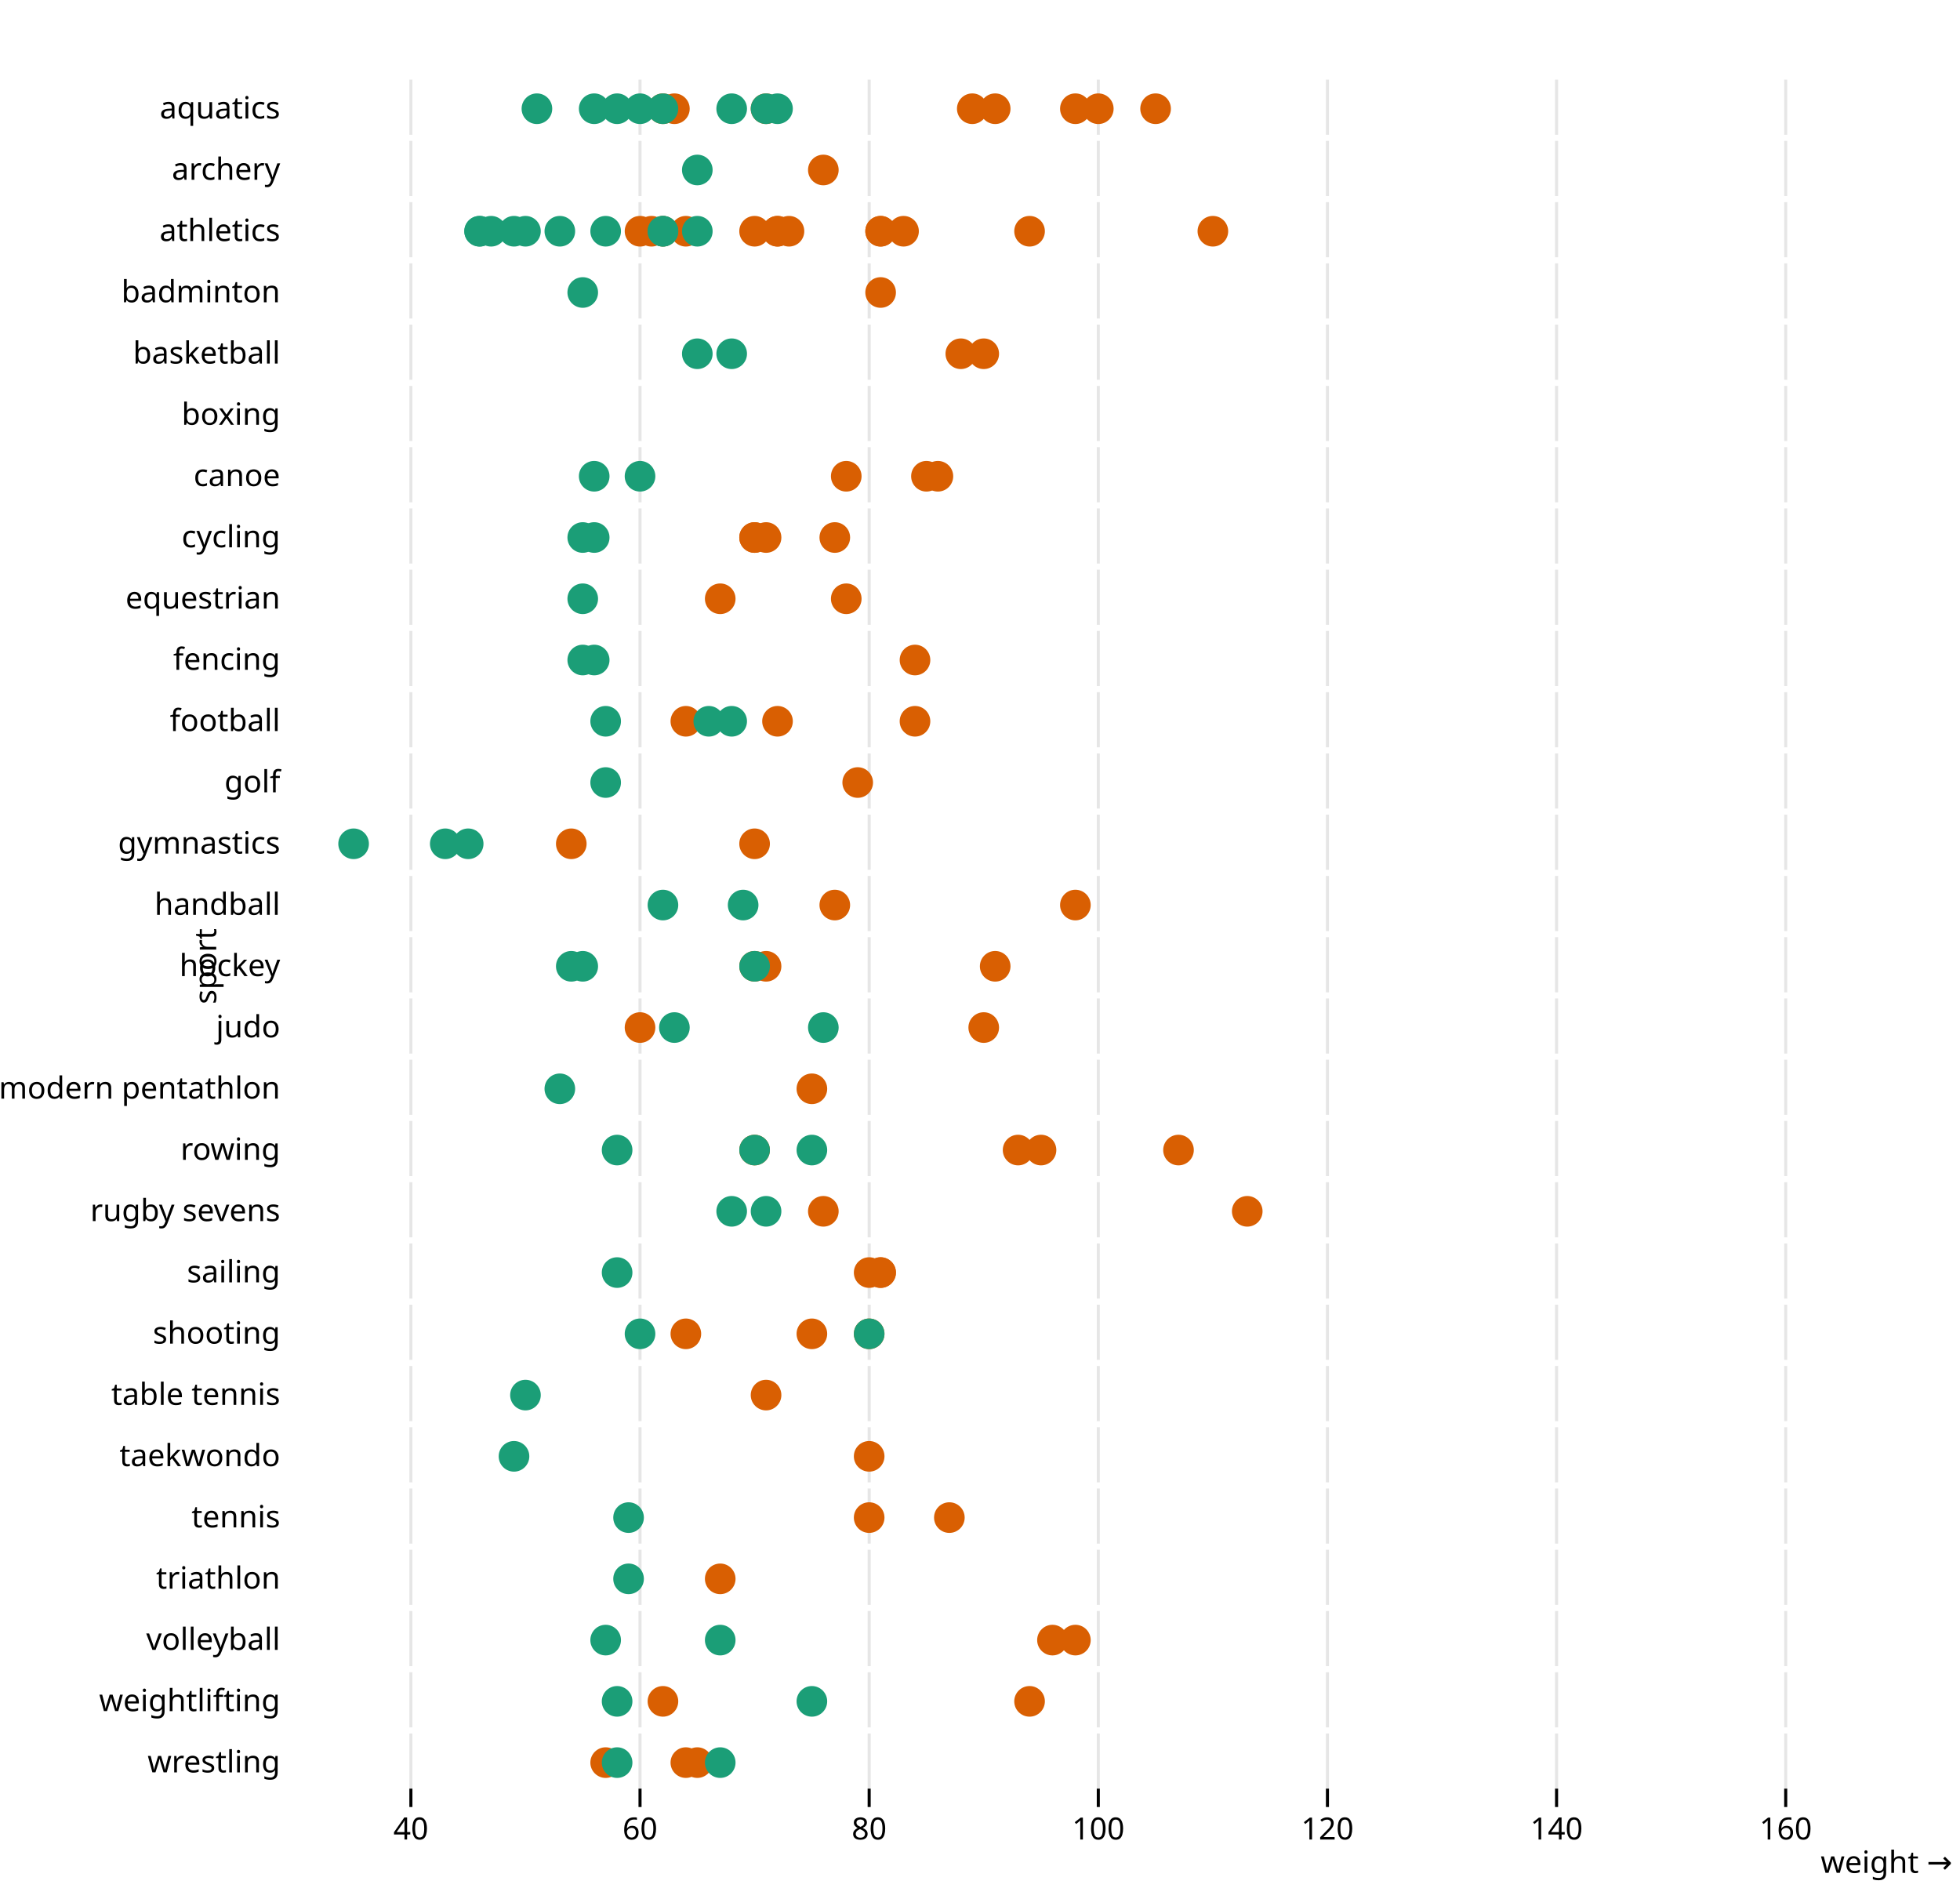
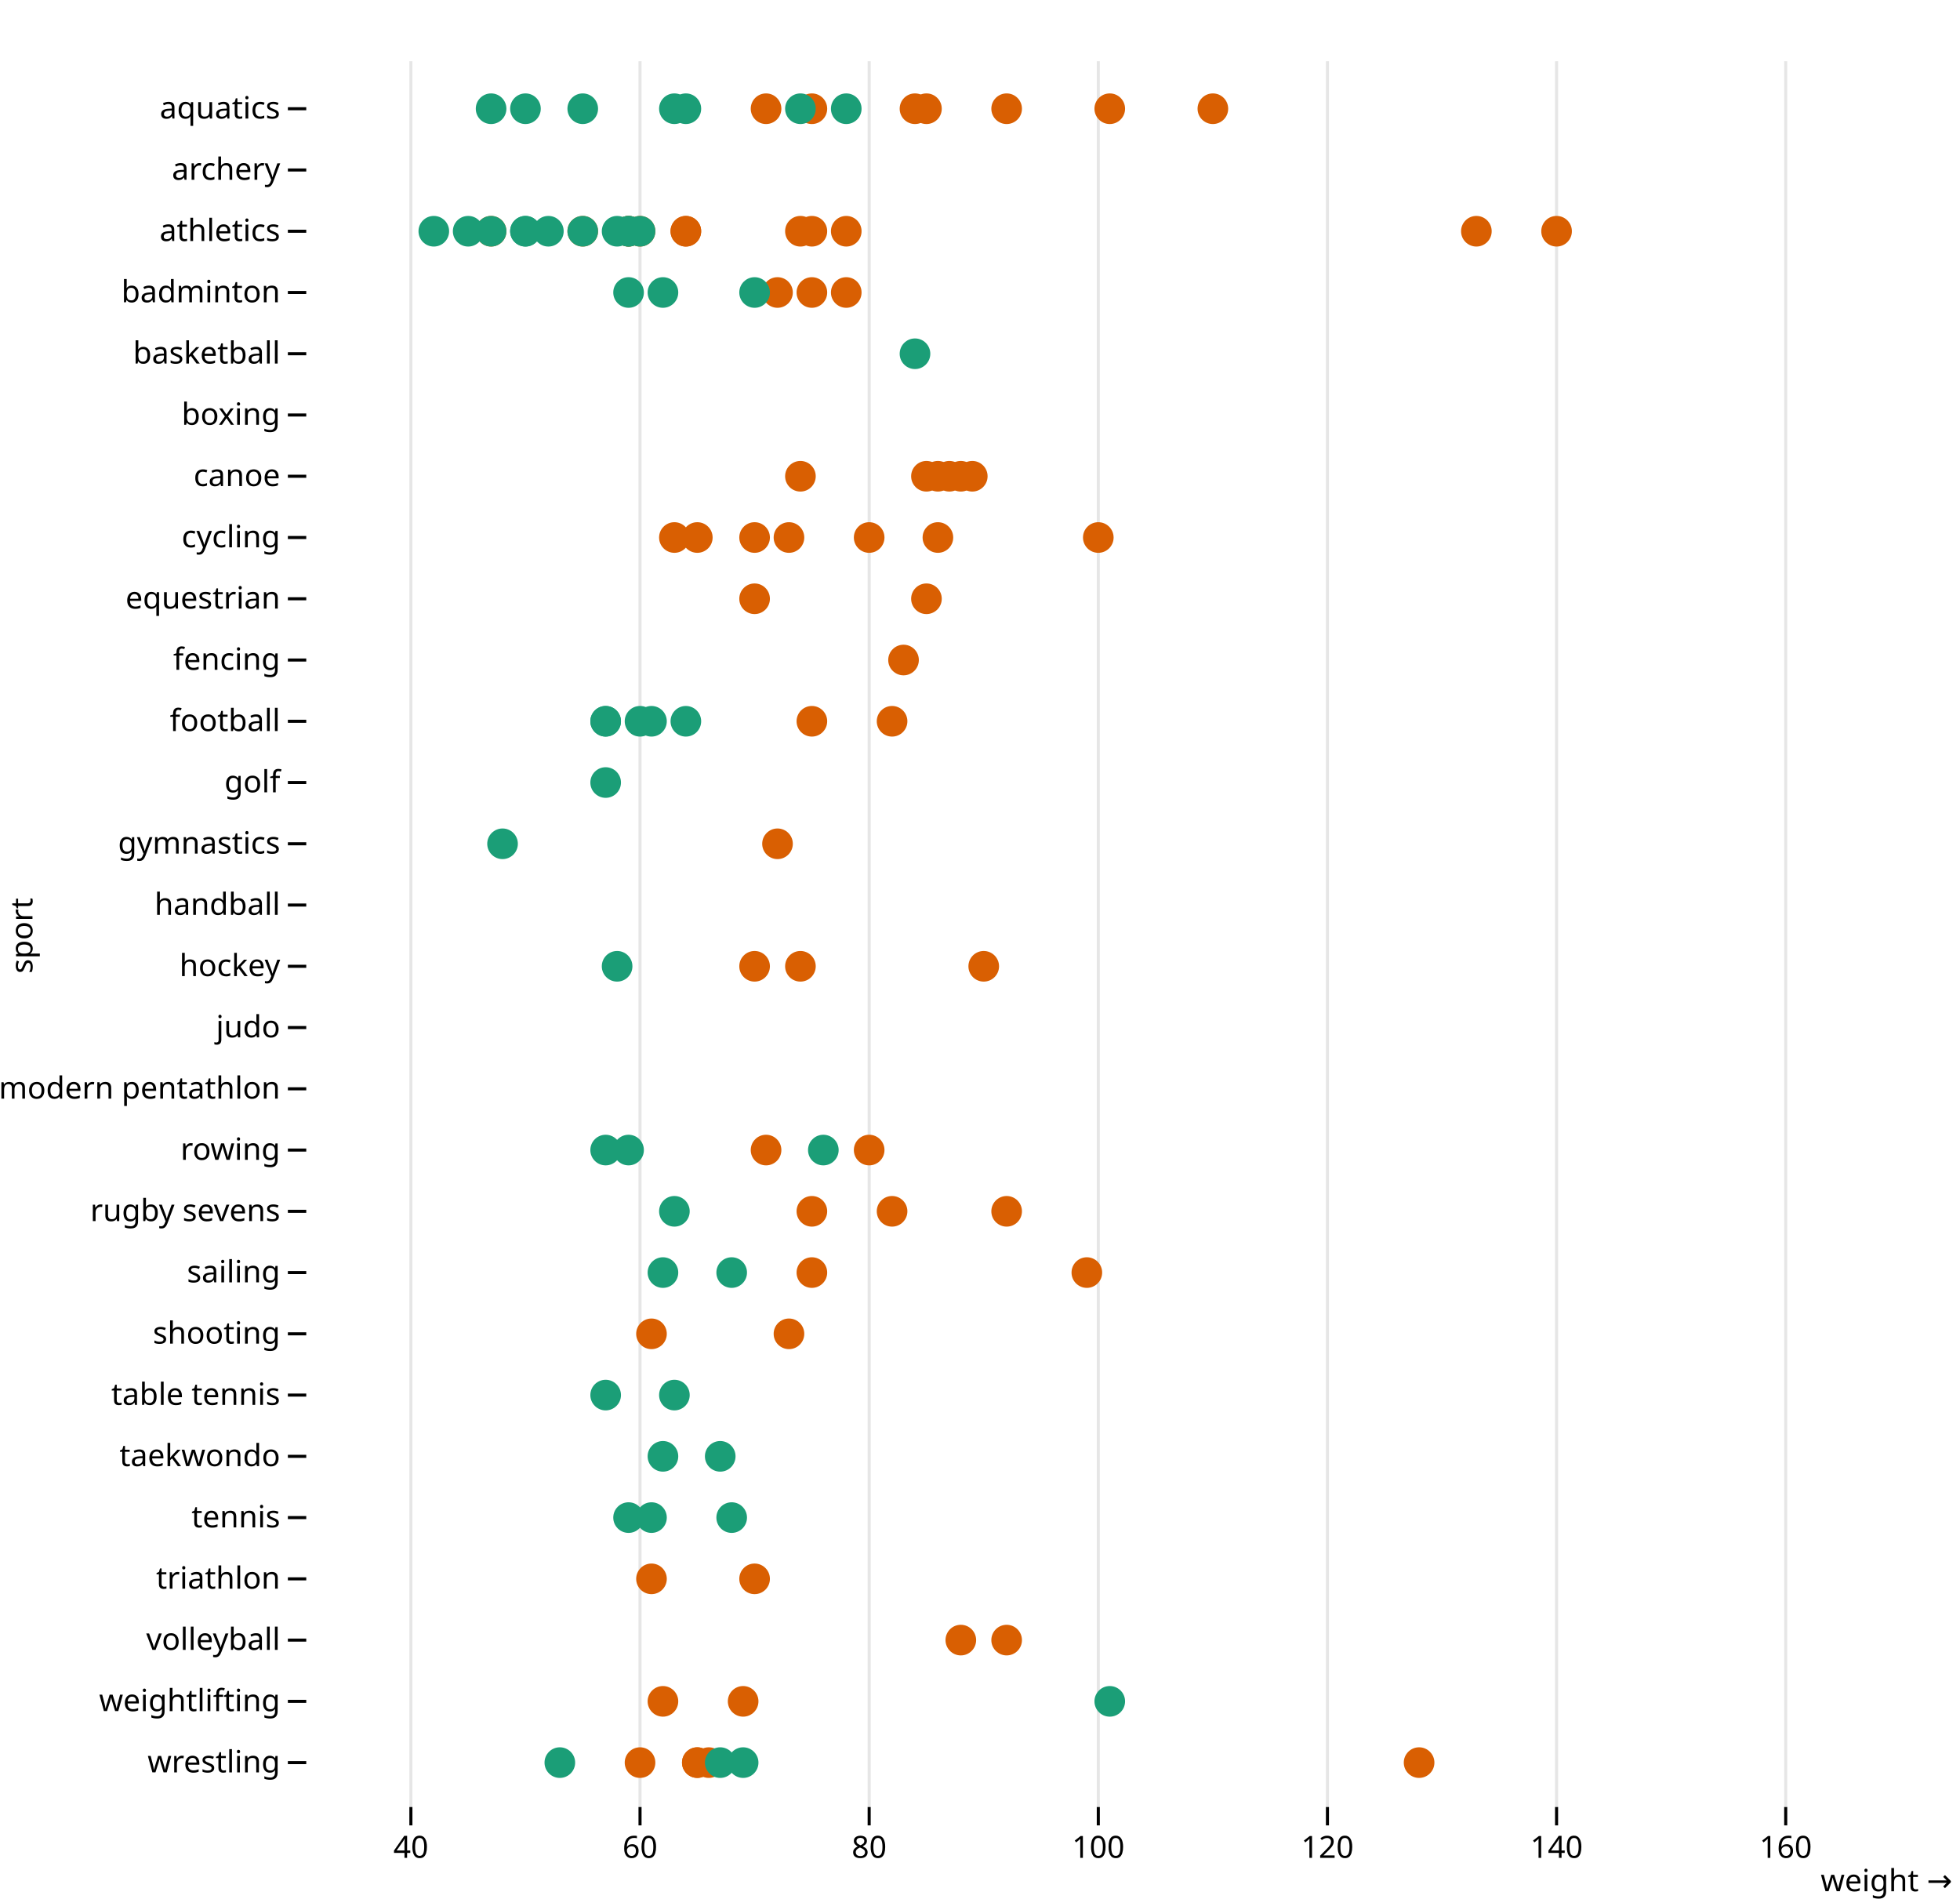
<svg xmlns="http://www.w3.org/2000/svg" class="plot" fill="currentColor" font-family="system-ui, sans-serif" font-size="10" text-anchor="middle" width="640" height="620" viewBox="0 0 640 620">
  <style>
    .plot {
      display: block;
      background: white;
      height: auto;
      height: intrinsic;
      max-width: 100%;
    }

    .plot text,
    .plot tspan {
      white-space: pre;
    }
  </style>
-   <g aria-label="facet" transform="translate(60,6)">
-     <g aria-label="fy-axis tick label" text-anchor="end" transform="translate(-8.5,0.5)">
-       <text y="0.32em" transform="translate(40,29)">aquatics</text>
-     </g>
-     <g aria-label="x-grid" stroke="currentColor" stroke-opacity="0.1" transform="translate(0.5,0)">
-       <line x1="73.669" x2="73.669" y1="20" y2="38" />
-       <line x1="148.489" x2="148.489" y1="20" y2="38" />
-       <line x1="223.309" x2="223.309" y1="20" y2="38" />
-       <line x1="298.129" x2="298.129" y1="20" y2="38" />
-       <line x1="372.95" x2="372.95" y1="20" y2="38" />
-       <line x1="447.77" x2="447.77" y1="20" y2="38" />
-       <line x1="522.59" x2="522.59" y1="20" y2="38" />
-     </g>
-     <g aria-label="dot" transform="translate(0.5,0.5)">
-       <circle cx="298.129" cy="29" r="5" fill="#d95f02" />
-       <circle cx="264.46" cy="29" r="5" fill="#d95f02" />
-       <circle cx="316.835" cy="29" r="5" fill="#d95f02" />
-       <circle cx="159.712" cy="29" r="5" fill="#d95f02" />
-       <circle cx="189.64" cy="29" r="5" fill="#d95f02" />
-       <circle cx="256.978" cy="29" r="5" fill="#d95f02" />
-       <circle cx="290.647" cy="29" r="5" fill="#d95f02" />
-       <circle cx="155.971" cy="29" r="5" fill="#d95f02" />
-       <circle cx="178.417" cy="29" r="5" fill="#1b9e77" />
-       <circle cx="141.007" cy="29" r="5" fill="#1b9e77" />
-       <circle cx="148.489" cy="29" r="5" fill="#1b9e77" />
-       <circle cx="155.971" cy="29" r="5" fill="#1b9e77" />
-       <circle cx="114.82" cy="29" r="5" fill="#1b9e77" />
-       <circle cx="133.525" cy="29" r="5" fill="#1b9e77" />
-       <circle cx="189.64" cy="29" r="5" fill="#1b9e77" />
-       <circle cx="193.381" cy="29" r="5" fill="#1b9e77" />
-     </g>
-   </g>
-   <g aria-label="facet" transform="translate(60,26)">
-     <g aria-label="fy-axis tick label" text-anchor="end" transform="translate(-8.5,0.5)">
-       <text y="0.32em" transform="translate(40,29)">archery</text>
-     </g>
-     <g aria-label="x-grid" stroke="currentColor" stroke-opacity="0.1" transform="translate(0.5,0)">
-       <line x1="73.669" x2="73.669" y1="20" y2="38" />
-       <line x1="148.489" x2="148.489" y1="20" y2="38" />
-       <line x1="223.309" x2="223.309" y1="20" y2="38" />
-       <line x1="298.129" x2="298.129" y1="20" y2="38" />
-       <line x1="372.95" x2="372.95" y1="20" y2="38" />
-       <line x1="447.77" x2="447.77" y1="20" y2="38" />
-       <line x1="522.59" x2="522.59" y1="20" y2="38" />
-     </g>
-     <g aria-label="dot" transform="translate(0.5,0.5)">
-       <circle cx="208.345" cy="29" r="5" fill="#d95f02" />
-       <circle cx="167.194" cy="29" r="5" fill="#1b9e77" />
-     </g>
-   </g>
-   <g aria-label="facet" transform="translate(60,46)">
-     <g aria-label="fy-axis tick label" text-anchor="end" transform="translate(-8.5,0.5)">
-       <text y="0.32em" transform="translate(40,29)">athletics</text>
-     </g>
-     <g aria-label="x-grid" stroke="currentColor" stroke-opacity="0.1" transform="translate(0.5,0)">
-       <line x1="73.669" x2="73.669" y1="20" y2="38" />
-       <line x1="148.489" x2="148.489" y1="20" y2="38" />
-       <line x1="223.309" x2="223.309" y1="20" y2="38" />
-       <line x1="298.129" x2="298.129" y1="20" y2="38" />
-       <line x1="372.95" x2="372.95" y1="20" y2="38" />
-       <line x1="447.77" x2="447.77" y1="20" y2="38" />
-       <line x1="522.59" x2="522.59" y1="20" y2="38" />
-     </g>
-     <g aria-label="dot" transform="translate(0.5,0.5)">
-       <circle cx="163.453" cy="29" r="5" fill="#d95f02" />
-       <circle cx="193.381" cy="29" r="5" fill="#d95f02" />
-       <circle cx="155.971" cy="29" r="5" fill="#d95f02" />
-       <circle cx="197.122" cy="29" r="5" fill="#d95f02" />
-       <circle cx="227.05" cy="29" r="5" fill="#d95f02" />
-       <circle cx="227.05" cy="29" r="5" fill="#d95f02" />
-       <circle cx="185.899" cy="29" r="5" fill="#d95f02" />
-       <circle cx="335.54" cy="29" r="5" fill="#d95f02" />
-       <circle cx="234.532" cy="29" r="5" fill="#d95f02" />
-       <circle cx="152.23" cy="29" r="5" fill="#d95f02" />
-       <circle cx="275.683" cy="29" r="5" fill="#d95f02" />
-       <circle cx="148.489" cy="29" r="5" fill="#d95f02" />
-       <circle cx="193.381" cy="29" r="5" fill="#d95f02" />
-       <circle cx="155.971" cy="29" r="5" fill="#1b9e77" />
-       <circle cx="137.266" cy="29" r="5" fill="#1b9e77" />
-       <circle cx="167.194" cy="29" r="5" fill="#1b9e77" />
-       <circle cx="96.115" cy="29" r="5" fill="#1b9e77" />
-       <circle cx="155.971" cy="29" r="5" fill="#1b9e77" />
-       <circle cx="122.302" cy="29" r="5" fill="#1b9e77" />
-       <circle cx="96.115" cy="29" r="5" fill="#1b9e77" />
-       <circle cx="99.856" cy="29" r="5" fill="#1b9e77" />
-       <circle cx="111.079" cy="29" r="5" fill="#1b9e77" />
-       <circle cx="107.338" cy="29" r="5" fill="#1b9e77" />
-     </g>
-   </g>
-   <g aria-label="facet" transform="translate(60,66)">
-     <g aria-label="fy-axis tick label" text-anchor="end" transform="translate(-8.5,0.5)">
-       <text y="0.32em" transform="translate(40,29)">badminton</text>
-     </g>
-     <g aria-label="x-grid" stroke="currentColor" stroke-opacity="0.1" transform="translate(0.5,0)">
-       <line x1="73.669" x2="73.669" y1="20" y2="38" />
-       <line x1="148.489" x2="148.489" y1="20" y2="38" />
-       <line x1="223.309" x2="223.309" y1="20" y2="38" />
-       <line x1="298.129" x2="298.129" y1="20" y2="38" />
-       <line x1="372.95" x2="372.95" y1="20" y2="38" />
-       <line x1="447.77" x2="447.77" y1="20" y2="38" />
-       <line x1="522.59" x2="522.59" y1="20" y2="38" />
-     </g>
-     <g aria-label="dot" transform="translate(0.5,0.5)">
-       <circle cx="227.05" cy="29" r="5" fill="#d95f02" />
-       <circle cx="129.784" cy="29" r="5" fill="#1b9e77" />
-     </g>
-   </g>
-   <g aria-label="facet" transform="translate(60,86)">
-     <g aria-label="fy-axis tick label" text-anchor="end" transform="translate(-8.5,0.5)">
-       <text y="0.32em" transform="translate(40,29)">basketball</text>
-     </g>
-     <g aria-label="x-grid" stroke="currentColor" stroke-opacity="0.1" transform="translate(0.5,0)">
-       <line x1="73.669" x2="73.669" y1="20" y2="38" />
-       <line x1="148.489" x2="148.489" y1="20" y2="38" />
-       <line x1="223.309" x2="223.309" y1="20" y2="38" />
-       <line x1="298.129" x2="298.129" y1="20" y2="38" />
-       <line x1="372.95" x2="372.95" y1="20" y2="38" />
-       <line x1="447.77" x2="447.77" y1="20" y2="38" />
-       <line x1="522.59" x2="522.59" y1="20" y2="38" />
-     </g>
-     <g aria-label="dot" transform="translate(0.5,0.5)">
-       <circle cx="260.719" cy="29" r="5" fill="#d95f02" />
-       <circle cx="253.237" cy="29" r="5" fill="#d95f02" />
-       <circle cx="167.194" cy="29" r="5" fill="#1b9e77" />
-       <circle cx="178.417" cy="29" r="5" fill="#1b9e77" />
-     </g>
-   </g>
-   <g aria-label="facet" transform="translate(60,106)">
-     <g aria-label="fy-axis tick label" text-anchor="end" transform="translate(-8.5,0.5)">
-       <text y="0.32em" transform="translate(40,29)">boxing</text>
-     </g>
-     <g aria-label="x-grid" stroke="currentColor" stroke-opacity="0.1" transform="translate(0.5,0)">
-       <line x1="73.669" x2="73.669" y1="20" y2="38" />
-       <line x1="148.489" x2="148.489" y1="20" y2="38" />
-       <line x1="223.309" x2="223.309" y1="20" y2="38" />
-       <line x1="298.129" x2="298.129" y1="20" y2="38" />
-       <line x1="372.95" x2="372.95" y1="20" y2="38" />
-       <line x1="447.77" x2="447.77" y1="20" y2="38" />
-       <line x1="522.59" x2="522.59" y1="20" y2="38" />
-     </g>
-   </g>
-   <g aria-label="facet" transform="translate(60,126)">
-     <g aria-label="fy-axis tick label" text-anchor="end" transform="translate(-8.5,0.5)">
-       <text y="0.32em" transform="translate(40,29)">canoe</text>
-     </g>
-     <g aria-label="x-grid" stroke="currentColor" stroke-opacity="0.1" transform="translate(0.5,0)">
-       <line x1="73.669" x2="73.669" y1="20" y2="38" />
-       <line x1="148.489" x2="148.489" y1="20" y2="38" />
-       <line x1="223.309" x2="223.309" y1="20" y2="38" />
-       <line x1="298.129" x2="298.129" y1="20" y2="38" />
-       <line x1="372.95" x2="372.95" y1="20" y2="38" />
-       <line x1="447.77" x2="447.77" y1="20" y2="38" />
-       <line x1="522.59" x2="522.59" y1="20" y2="38" />
-     </g>
-     <g aria-label="dot" transform="translate(0.5,0.5)">
-       <circle cx="242.014" cy="29" r="5" fill="#d95f02" />
-       <circle cx="215.827" cy="29" r="5" fill="#d95f02" />
-       <circle cx="245.755" cy="29" r="5" fill="#d95f02" />
-       <circle cx="148.489" cy="29" r="5" fill="#1b9e77" />
-       <circle cx="133.525" cy="29" r="5" fill="#1b9e77" />
-     </g>
-   </g>
-   <g aria-label="facet" transform="translate(60,146)">
-     <g aria-label="fy-axis tick label" text-anchor="end" transform="translate(-8.5,0.5)">
-       <text y="0.32em" transform="translate(40,29)">cycling</text>
-     </g>
-     <g aria-label="x-grid" stroke="currentColor" stroke-opacity="0.1" transform="translate(0.5,0)">
-       <line x1="73.669" x2="73.669" y1="20" y2="38" />
-       <line x1="148.489" x2="148.489" y1="20" y2="38" />
-       <line x1="223.309" x2="223.309" y1="20" y2="38" />
-       <line x1="298.129" x2="298.129" y1="20" y2="38" />
-       <line x1="372.95" x2="372.95" y1="20" y2="38" />
-       <line x1="447.77" x2="447.77" y1="20" y2="38" />
-       <line x1="522.59" x2="522.59" y1="20" y2="38" />
-     </g>
-     <g aria-label="dot" transform="translate(0.5,0.5)">
-       <circle cx="189.64" cy="29" r="5" fill="#d95f02" />
-       <circle cx="185.899" cy="29" r="5" fill="#d95f02" />
-       <circle cx="212.086" cy="29" r="5" fill="#d95f02" />
-       <circle cx="185.899" cy="29" r="5" fill="#d95f02" />
-       <circle cx="129.784" cy="29" r="5" fill="#1b9e77" />
-       <circle cx="133.525" cy="29" r="5" fill="#1b9e77" />
-     </g>
-   </g>
-   <g aria-label="facet" transform="translate(60,166)">
-     <g aria-label="fy-axis tick label" text-anchor="end" transform="translate(-8.5,0.5)">
-       <text y="0.32em" transform="translate(40,29)">equestrian</text>
-     </g>
-     <g aria-label="x-grid" stroke="currentColor" stroke-opacity="0.1" transform="translate(0.5,0)">
-       <line x1="73.669" x2="73.669" y1="20" y2="38" />
-       <line x1="148.489" x2="148.489" y1="20" y2="38" />
-       <line x1="223.309" x2="223.309" y1="20" y2="38" />
-       <line x1="298.129" x2="298.129" y1="20" y2="38" />
-       <line x1="372.95" x2="372.95" y1="20" y2="38" />
-       <line x1="447.77" x2="447.77" y1="20" y2="38" />
-       <line x1="522.59" x2="522.59" y1="20" y2="38" />
-     </g>
-     <g aria-label="dot" transform="translate(0.5,0.5)">
-       <circle cx="174.676" cy="29" r="5" fill="#d95f02" />
-       <circle cx="215.827" cy="29" r="5" fill="#d95f02" />
-       <circle cx="129.784" cy="29" r="5" fill="#1b9e77" />
-     </g>
-   </g>
-   <g aria-label="facet" transform="translate(60,186)">
-     <g aria-label="fy-axis tick label" text-anchor="end" transform="translate(-8.5,0.5)">
-       <text y="0.32em" transform="translate(40,29)">fencing</text>
-     </g>
-     <g aria-label="x-grid" stroke="currentColor" stroke-opacity="0.1" transform="translate(0.5,0)">
-       <line x1="73.669" x2="73.669" y1="20" y2="38" />
-       <line x1="148.489" x2="148.489" y1="20" y2="38" />
-       <line x1="223.309" x2="223.309" y1="20" y2="38" />
-       <line x1="298.129" x2="298.129" y1="20" y2="38" />
-       <line x1="372.95" x2="372.95" y1="20" y2="38" />
-       <line x1="447.77" x2="447.77" y1="20" y2="38" />
-       <line x1="522.59" x2="522.59" y1="20" y2="38" />
-     </g>
-     <g aria-label="dot" transform="translate(0.5,0.5)">
-       <circle cx="133.525" cy="29" r="5" fill="#1b9e77" />
-       <circle cx="129.784" cy="29" r="5" fill="#1b9e77" />
-       <circle cx="238.273" cy="29" r="5" fill="#d95f02" />
-     </g>
-   </g>
-   <g aria-label="facet" transform="translate(60,206)">
-     <g aria-label="fy-axis tick label" text-anchor="end" transform="translate(-8.5,0.5)">
-       <text y="0.32em" transform="translate(40,29)">football</text>
-     </g>
-     <g aria-label="x-grid" stroke="currentColor" stroke-opacity="0.1" transform="translate(0.5,0)">
-       <line x1="73.669" x2="73.669" y1="20" y2="38" />
-       <line x1="148.489" x2="148.489" y1="20" y2="38" />
-       <line x1="223.309" x2="223.309" y1="20" y2="38" />
-       <line x1="298.129" x2="298.129" y1="20" y2="38" />
-       <line x1="372.95" x2="372.95" y1="20" y2="38" />
-       <line x1="447.77" x2="447.77" y1="20" y2="38" />
-       <line x1="522.59" x2="522.59" y1="20" y2="38" />
-     </g>
-     <g aria-label="dot" transform="translate(0.5,0.5)">
-       <circle cx="163.453" cy="29" r="5" fill="#d95f02" />
-       <circle cx="193.381" cy="29" r="5" fill="#d95f02" />
-       <circle cx="238.273" cy="29" r="5" fill="#d95f02" />
-       <circle cx="178.417" cy="29" r="5" fill="#1b9e77" />
-       <circle cx="137.266" cy="29" r="5" fill="#1b9e77" />
-       <circle cx="170.935" cy="29" r="5" fill="#1b9e77" />
-     </g>
-   </g>
-   <g aria-label="facet" transform="translate(60,226)">
-     <g aria-label="fy-axis tick label" text-anchor="end" transform="translate(-8.5,0.5)">
-       <text y="0.32em" transform="translate(40,29)">golf</text>
-     </g>
-     <g aria-label="x-grid" stroke="currentColor" stroke-opacity="0.1" transform="translate(0.5,0)">
-       <line x1="73.669" x2="73.669" y1="20" y2="38" />
-       <line x1="148.489" x2="148.489" y1="20" y2="38" />
-       <line x1="223.309" x2="223.309" y1="20" y2="38" />
-       <line x1="298.129" x2="298.129" y1="20" y2="38" />
-       <line x1="372.95" x2="372.95" y1="20" y2="38" />
-       <line x1="447.77" x2="447.77" y1="20" y2="38" />
-       <line x1="522.59" x2="522.59" y1="20" y2="38" />
-     </g>
-     <g aria-label="dot" transform="translate(0.5,0.5)">
-       <circle cx="219.568" cy="29" r="5" fill="#d95f02" />
-       <circle cx="137.266" cy="29" r="5" fill="#1b9e77" />
-     </g>
-   </g>
-   <g aria-label="facet" transform="translate(60,246)">
-     <g aria-label="fy-axis tick label" text-anchor="end" transform="translate(-8.5,0.5)">
-       <text y="0.32em" transform="translate(40,29)">gymnastics</text>
-     </g>
-     <g aria-label="x-grid" stroke="currentColor" stroke-opacity="0.1" transform="translate(0.5,0)">
-       <line x1="73.669" x2="73.669" y1="20" y2="38" />
-       <line x1="148.489" x2="148.489" y1="20" y2="38" />
-       <line x1="223.309" x2="223.309" y1="20" y2="38" />
-       <line x1="298.129" x2="298.129" y1="20" y2="38" />
-       <line x1="372.95" x2="372.95" y1="20" y2="38" />
-       <line x1="447.77" x2="447.77" y1="20" y2="38" />
-       <line x1="522.59" x2="522.59" y1="20" y2="38" />
-     </g>
-     <g aria-label="dot" transform="translate(0.5,0.5)">
-       <circle cx="54.964" cy="29" r="5" fill="#1b9e77" />
-       <circle cx="84.892" cy="29" r="5" fill="#1b9e77" />
-       <circle cx="92.374" cy="29" r="5" fill="#1b9e77" />
-       <circle cx="185.899" cy="29" r="5" fill="#d95f02" />
-       <circle cx="126.043" cy="29" r="5" fill="#d95f02" />
-     </g>
-   </g>
-   <g aria-label="facet" transform="translate(60,266)">
-     <g aria-label="fy-axis tick label" text-anchor="end" transform="translate(-8.5,0.5)">
-       <text y="0.32em" transform="translate(40,29)">handball</text>
-     </g>
-     <g aria-label="x-grid" stroke="currentColor" stroke-opacity="0.1" transform="translate(0.5,0)">
-       <line x1="73.669" x2="73.669" y1="20" y2="38" />
-       <line x1="148.489" x2="148.489" y1="20" y2="38" />
-       <line x1="223.309" x2="223.309" y1="20" y2="38" />
-       <line x1="298.129" x2="298.129" y1="20" y2="38" />
-       <line x1="372.95" x2="372.95" y1="20" y2="38" />
-       <line x1="447.77" x2="447.77" y1="20" y2="38" />
-       <line x1="522.59" x2="522.59" y1="20" y2="38" />
-     </g>
-     <g aria-label="dot" transform="translate(0.5,0.5)">
-       <circle cx="212.086" cy="29" r="5" fill="#d95f02" />
-       <circle cx="290.647" cy="29" r="5" fill="#d95f02" />
-       <circle cx="182.158" cy="29" r="5" fill="#1b9e77" />
-       <circle cx="155.971" cy="29" r="5" fill="#1b9e77" />
-     </g>
-   </g>
-   <g aria-label="facet" transform="translate(60,286)">
-     <g aria-label="fy-axis tick label" text-anchor="end" transform="translate(-8.5,0.5)">
-       <text y="0.32em" transform="translate(40,29)">hockey</text>
-     </g>
-     <g aria-label="fy-axis label" transform="translate(-36.5,0.5)">
-       <text y="0.71em" transform="translate(40,29) rotate(-90)">sport</text>
-     </g>
-     <g aria-label="x-grid" stroke="currentColor" stroke-opacity="0.1" transform="translate(0.5,0)">
-       <line x1="73.669" x2="73.669" y1="20" y2="38" />
-       <line x1="148.489" x2="148.489" y1="20" y2="38" />
-       <line x1="223.309" x2="223.309" y1="20" y2="38" />
-       <line x1="298.129" x2="298.129" y1="20" y2="38" />
-       <line x1="372.95" x2="372.95" y1="20" y2="38" />
-       <line x1="447.77" x2="447.77" y1="20" y2="38" />
-       <line x1="522.59" x2="522.59" y1="20" y2="38" />
-     </g>
-     <g aria-label="dot" transform="translate(0.5,0.5)">
-       <circle cx="185.899" cy="29" r="5" fill="#d95f02" />
-       <circle cx="264.46" cy="29" r="5" fill="#d95f02" />
-       <circle cx="189.64" cy="29" r="5" fill="#d95f02" />
-       <circle cx="129.784" cy="29" r="5" fill="#1b9e77" />
-       <circle cx="126.043" cy="29" r="5" fill="#1b9e77" />
-       <circle cx="185.899" cy="29" r="5" fill="#1b9e77" />
-     </g>
-   </g>
-   <g aria-label="facet" transform="translate(60,306)">
-     <g aria-label="fy-axis tick label" text-anchor="end" transform="translate(-8.5,0.5)">
-       <text y="0.32em" transform="translate(40,29)">judo</text>
-     </g>
-     <g aria-label="x-grid" stroke="currentColor" stroke-opacity="0.1" transform="translate(0.5,0)">
-       <line x1="73.669" x2="73.669" y1="20" y2="38" />
-       <line x1="148.489" x2="148.489" y1="20" y2="38" />
-       <line x1="223.309" x2="223.309" y1="20" y2="38" />
-       <line x1="298.129" x2="298.129" y1="20" y2="38" />
-       <line x1="372.95" x2="372.95" y1="20" y2="38" />
-       <line x1="447.77" x2="447.77" y1="20" y2="38" />
-       <line x1="522.59" x2="522.59" y1="20" y2="38" />
-     </g>
-     <g aria-label="dot" transform="translate(0.5,0.5)">
-       <circle cx="260.719" cy="29" r="5" fill="#d95f02" />
-       <circle cx="148.489" cy="29" r="5" fill="#d95f02" />
-       <circle cx="208.345" cy="29" r="5" fill="#1b9e77" />
-       <circle cx="159.712" cy="29" r="5" fill="#1b9e77" />
-     </g>
-   </g>
-   <g aria-label="facet" transform="translate(60,326)">
-     <g aria-label="fy-axis tick label" text-anchor="end" transform="translate(-8.5,0.5)">
-       <text y="0.32em" transform="translate(40,29)">modern pentathlon</text>
-     </g>
-     <g aria-label="x-grid" stroke="currentColor" stroke-opacity="0.1" transform="translate(0.5,0)">
-       <line x1="73.669" x2="73.669" y1="20" y2="38" />
-       <line x1="148.489" x2="148.489" y1="20" y2="38" />
-       <line x1="223.309" x2="223.309" y1="20" y2="38" />
-       <line x1="298.129" x2="298.129" y1="20" y2="38" />
-       <line x1="372.95" x2="372.95" y1="20" y2="38" />
-       <line x1="447.77" x2="447.77" y1="20" y2="38" />
-       <line x1="522.59" x2="522.59" y1="20" y2="38" />
-     </g>
-     <g aria-label="dot" transform="translate(0.5,0.5)">
-       <circle cx="204.604" cy="29" r="5" fill="#d95f02" />
-       <circle cx="122.302" cy="29" r="5" fill="#1b9e77" />
-     </g>
-   </g>
-   <g aria-label="facet" transform="translate(60,346)">
-     <g aria-label="fy-axis tick label" text-anchor="end" transform="translate(-8.5,0.5)">
-       <text y="0.32em" transform="translate(40,29)">rowing</text>
-     </g>
-     <g aria-label="x-grid" stroke="currentColor" stroke-opacity="0.1" transform="translate(0.5,0)">
-       <line x1="73.669" x2="73.669" y1="20" y2="38" />
-       <line x1="148.489" x2="148.489" y1="20" y2="38" />
-       <line x1="223.309" x2="223.309" y1="20" y2="38" />
-       <line x1="298.129" x2="298.129" y1="20" y2="38" />
-       <line x1="372.95" x2="372.95" y1="20" y2="38" />
-       <line x1="447.77" x2="447.77" y1="20" y2="38" />
-       <line x1="522.59" x2="522.59" y1="20" y2="38" />
-     </g>
-     <g aria-label="dot" transform="translate(0.5,0.5)">
-       <circle cx="279.424" cy="29" r="5" fill="#d95f02" />
-       <circle cx="324.317" cy="29" r="5" fill="#d95f02" />
-       <circle cx="271.942" cy="29" r="5" fill="#d95f02" />
-       <circle cx="185.899" cy="29" r="5" fill="#d95f02" />
-       <circle cx="204.604" cy="29" r="5" fill="#1b9e77" />
-       <circle cx="141.007" cy="29" r="5" fill="#1b9e77" />
-       <circle cx="185.899" cy="29" r="5" fill="#1b9e77" />
-     </g>
-   </g>
-   <g aria-label="facet" transform="translate(60,366)">
-     <g aria-label="fy-axis tick label" text-anchor="end" transform="translate(-8.5,0.5)">
-       <text y="0.32em" transform="translate(40,29)">rugby sevens</text>
-     </g>
-     <g aria-label="x-grid" stroke="currentColor" stroke-opacity="0.1" transform="translate(0.5,0)">
-       <line x1="73.669" x2="73.669" y1="20" y2="38" />
-       <line x1="148.489" x2="148.489" y1="20" y2="38" />
-       <line x1="223.309" x2="223.309" y1="20" y2="38" />
-       <line x1="298.129" x2="298.129" y1="20" y2="38" />
-       <line x1="372.95" x2="372.95" y1="20" y2="38" />
-       <line x1="447.77" x2="447.77" y1="20" y2="38" />
-       <line x1="522.59" x2="522.59" y1="20" y2="38" />
-     </g>
-     <g aria-label="dot" transform="translate(0.5,0.5)">
-       <circle cx="189.64" cy="29" r="5" fill="#1b9e77" />
-       <circle cx="178.417" cy="29" r="5" fill="#1b9e77" />
-       <circle cx="346.763" cy="29" r="5" fill="#d95f02" />
-       <circle cx="208.345" cy="29" r="5" fill="#d95f02" />
-     </g>
-   </g>
-   <g aria-label="facet" transform="translate(60,386)">
-     <g aria-label="fy-axis tick label" text-anchor="end" transform="translate(-8.5,0.5)">
-       <text y="0.32em" transform="translate(40,29)">sailing</text>
-     </g>
-     <g aria-label="x-grid" stroke="currentColor" stroke-opacity="0.1" transform="translate(0.5,0)">
-       <line x1="73.669" x2="73.669" y1="20" y2="38" />
-       <line x1="148.489" x2="148.489" y1="20" y2="38" />
-       <line x1="223.309" x2="223.309" y1="20" y2="38" />
-       <line x1="298.129" x2="298.129" y1="20" y2="38" />
-       <line x1="372.95" x2="372.95" y1="20" y2="38" />
-       <line x1="447.77" x2="447.77" y1="20" y2="38" />
-       <line x1="522.59" x2="522.59" y1="20" y2="38" />
-     </g>
-     <g aria-label="dot" transform="translate(0.5,0.5)">
-       <circle cx="141.007" cy="29" r="5" fill="#1b9e77" />
-       <circle cx="227.05" cy="29" r="5" fill="#d95f02" />
-       <circle cx="223.309" cy="29" r="5" fill="#d95f02" />
-       <circle cx="227.05" cy="29" r="5" fill="#d95f02" />
-     </g>
-   </g>
-   <g aria-label="facet" transform="translate(60,406)">
-     <g aria-label="fy-axis tick label" text-anchor="end" transform="translate(-8.5,0.5)">
-       <text y="0.32em" transform="translate(40,29)">shooting</text>
-     </g>
-     <g aria-label="x-grid" stroke="currentColor" stroke-opacity="0.1" transform="translate(0.5,0)">
-       <line x1="73.669" x2="73.669" y1="20" y2="38" />
-       <line x1="148.489" x2="148.489" y1="20" y2="38" />
-       <line x1="223.309" x2="223.309" y1="20" y2="38" />
-       <line x1="298.129" x2="298.129" y1="20" y2="38" />
-       <line x1="372.95" x2="372.95" y1="20" y2="38" />
-       <line x1="447.77" x2="447.77" y1="20" y2="38" />
-       <line x1="522.59" x2="522.59" y1="20" y2="38" />
-     </g>
-     <g aria-label="dot" transform="translate(0.5,0.5)">
-       <circle cx="223.309" cy="29" r="5" fill="#d95f02" />
-       <circle cx="163.453" cy="29" r="5" fill="#d95f02" />
-       <circle cx="204.604" cy="29" r="5" fill="#d95f02" />
-       <circle cx="148.489" cy="29" r="5" fill="#1b9e77" />
-       <circle cx="223.309" cy="29" r="5" fill="#1b9e77" />
-     </g>
-   </g>
-   <g aria-label="facet" transform="translate(60,426)">
-     <g aria-label="fy-axis tick label" text-anchor="end" transform="translate(-8.5,0.5)">
-       <text y="0.32em" transform="translate(40,29)">table tennis</text>
-     </g>
-     <g aria-label="x-grid" stroke="currentColor" stroke-opacity="0.1" transform="translate(0.5,0)">
-       <line x1="73.669" x2="73.669" y1="20" y2="38" />
-       <line x1="148.489" x2="148.489" y1="20" y2="38" />
-       <line x1="223.309" x2="223.309" y1="20" y2="38" />
-       <line x1="298.129" x2="298.129" y1="20" y2="38" />
-       <line x1="372.95" x2="372.95" y1="20" y2="38" />
-       <line x1="447.77" x2="447.77" y1="20" y2="38" />
-       <line x1="522.59" x2="522.59" y1="20" y2="38" />
-     </g>
-     <g aria-label="dot" transform="translate(0.5,0.5)">
-       <circle cx="189.64" cy="29" r="5" fill="#d95f02" />
-       <circle cx="111.079" cy="29" r="5" fill="#1b9e77" />
-     </g>
-   </g>
-   <g aria-label="facet" transform="translate(60,446)">
-     <g aria-label="fy-axis tick label" text-anchor="end" transform="translate(-8.5,0.5)">
-       <text y="0.32em" transform="translate(40,29)">taekwondo</text>
-     </g>
-     <g aria-label="x-grid" stroke="currentColor" stroke-opacity="0.1" transform="translate(0.5,0)">
-       <line x1="73.669" x2="73.669" y1="20" y2="38" />
-       <line x1="148.489" x2="148.489" y1="20" y2="38" />
-       <line x1="223.309" x2="223.309" y1="20" y2="38" />
-       <line x1="298.129" x2="298.129" y1="20" y2="38" />
-       <line x1="372.95" x2="372.95" y1="20" y2="38" />
-       <line x1="447.77" x2="447.77" y1="20" y2="38" />
-       <line x1="522.59" x2="522.59" y1="20" y2="38" />
-     </g>
-     <g aria-label="dot" transform="translate(0.5,0.5)">
-       <circle cx="223.309" cy="29" r="5" fill="#d95f02" />
-       <circle cx="107.338" cy="29" r="5" fill="#1b9e77" />
-     </g>
-   </g>
-   <g aria-label="facet" transform="translate(60,466)">
-     <g aria-label="fy-axis tick label" text-anchor="end" transform="translate(-8.5,0.5)">
-       <text y="0.32em" transform="translate(40,29)">tennis</text>
-     </g>
-     <g aria-label="x-grid" stroke="currentColor" stroke-opacity="0.1" transform="translate(0.5,0)">
-       <line x1="73.669" x2="73.669" y1="20" y2="38" />
-       <line x1="148.489" x2="148.489" y1="20" y2="38" />
-       <line x1="223.309" x2="223.309" y1="20" y2="38" />
-       <line x1="298.129" x2="298.129" y1="20" y2="38" />
-       <line x1="372.95" x2="372.95" y1="20" y2="38" />
-       <line x1="447.77" x2="447.77" y1="20" y2="38" />
-       <line x1="522.59" x2="522.59" y1="20" y2="38" />
-     </g>
-     <g aria-label="dot" transform="translate(0.5,0.5)">
-       <circle cx="144.748" cy="29" r="5" fill="#1b9e77" />
-       <circle cx="223.309" cy="29" r="5" fill="#d95f02" />
-       <circle cx="249.496" cy="29" r="5" fill="#d95f02" />
-     </g>
-   </g>
-   <g aria-label="facet" transform="translate(60,486)">
-     <g aria-label="fy-axis tick label" text-anchor="end" transform="translate(-8.5,0.5)">
-       <text y="0.32em" transform="translate(40,29)">triathlon</text>
-     </g>
-     <g aria-label="x-grid" stroke="currentColor" stroke-opacity="0.1" transform="translate(0.5,0)">
-       <line x1="73.669" x2="73.669" y1="20" y2="38" />
-       <line x1="148.489" x2="148.489" y1="20" y2="38" />
-       <line x1="223.309" x2="223.309" y1="20" y2="38" />
-       <line x1="298.129" x2="298.129" y1="20" y2="38" />
-       <line x1="372.95" x2="372.95" y1="20" y2="38" />
-       <line x1="447.77" x2="447.77" y1="20" y2="38" />
-       <line x1="522.59" x2="522.59" y1="20" y2="38" />
-     </g>
-     <g aria-label="dot" transform="translate(0.5,0.5)">
-       <circle cx="174.676" cy="29" r="5" fill="#d95f02" />
-       <circle cx="144.748" cy="29" r="5" fill="#1b9e77" />
-     </g>
-   </g>
-   <g aria-label="facet" transform="translate(60,506)">
-     <g aria-label="fy-axis tick label" text-anchor="end" transform="translate(-8.5,0.5)">
-       <text y="0.32em" transform="translate(40,29)">volleyball</text>
-     </g>
-     <g aria-label="x-grid" stroke="currentColor" stroke-opacity="0.1" transform="translate(0.5,0)">
-       <line x1="73.669" x2="73.669" y1="20" y2="38" />
-       <line x1="148.489" x2="148.489" y1="20" y2="38" />
-       <line x1="223.309" x2="223.309" y1="20" y2="38" />
-       <line x1="298.129" x2="298.129" y1="20" y2="38" />
-       <line x1="372.95" x2="372.95" y1="20" y2="38" />
-       <line x1="447.77" x2="447.77" y1="20" y2="38" />
-       <line x1="522.59" x2="522.59" y1="20" y2="38" />
-     </g>
-     <g aria-label="dot" transform="translate(0.5,0.5)">
-       <circle cx="290.647" cy="29" r="5" fill="#d95f02" />
-       <circle cx="283.165" cy="29" r="5" fill="#d95f02" />
-       <circle cx="174.676" cy="29" r="5" fill="#1b9e77" />
-       <circle cx="137.266" cy="29" r="5" fill="#1b9e77" />
-     </g>
-   </g>
-   <g aria-label="facet" transform="translate(60,526)">
-     <g aria-label="fy-axis tick label" text-anchor="end" transform="translate(-8.5,0.5)">
-       <text y="0.32em" transform="translate(40,29)">weightlifting</text>
-     </g>
-     <g aria-label="x-grid" stroke="currentColor" stroke-opacity="0.1" transform="translate(0.5,0)">
-       <line x1="73.669" x2="73.669" y1="20" y2="38" />
-       <line x1="148.489" x2="148.489" y1="20" y2="38" />
-       <line x1="223.309" x2="223.309" y1="20" y2="38" />
-       <line x1="298.129" x2="298.129" y1="20" y2="38" />
-       <line x1="372.95" x2="372.95" y1="20" y2="38" />
-       <line x1="447.77" x2="447.77" y1="20" y2="38" />
-       <line x1="522.59" x2="522.59" y1="20" y2="38" />
-     </g>
-     <g aria-label="dot" transform="translate(0.5,0.5)">
-       <circle cx="275.683" cy="29" r="5" fill="#d95f02" />
-       <circle cx="155.971" cy="29" r="5" fill="#d95f02" />
-       <circle cx="204.604" cy="29" r="5" fill="#1b9e77" />
-       <circle cx="141.007" cy="29" r="5" fill="#1b9e77" />
-     </g>
-   </g>
-   <g aria-label="facet" transform="translate(60,546)">
-     <g aria-label="fy-axis tick label" text-anchor="end" transform="translate(-8.5,0.5)">
-       <text y="0.32em" transform="translate(40,29)">wrestling</text>
-     </g>
-     <g aria-label="x-grid" stroke="currentColor" stroke-opacity="0.1" transform="translate(0.5,0)">
-       <line x1="73.669" x2="73.669" y1="20" y2="38" />
-       <line x1="148.489" x2="148.489" y1="20" y2="38" />
-       <line x1="223.309" x2="223.309" y1="20" y2="38" />
-       <line x1="298.129" x2="298.129" y1="20" y2="38" />
-       <line x1="372.95" x2="372.95" y1="20" y2="38" />
-       <line x1="447.77" x2="447.77" y1="20" y2="38" />
-       <line x1="522.59" x2="522.59" y1="20" y2="38" />
-     </g>
-     <g aria-label="x-axis tick" fill="none" stroke="currentColor" transform="translate(0.5,0)">
-       <path transform="translate(73.66906,38)" d="M0,0L0,6" />
-       <path transform="translate(148.4892,38)" d="M0,0L0,6" />
-       <path transform="translate(223.3094,38)" d="M0,0L0,6" />
-       <path transform="translate(298.1295,38)" d="M0,0L0,6" />
-       <path transform="translate(372.9496,38)" d="M0,0L0,6" />
-       <path transform="translate(447.7698,38)" d="M0,0L0,6" />
-       <path transform="translate(522.5899,38)" d="M0,0L0,6" />
-     </g>
-     <g aria-label="x-axis tick label" font-variant="tabular-nums" transform="translate(0.5,9.5)">
-       <text y="0.71em" transform="translate(73.66906,38)">40</text>
-       <text y="0.71em" transform="translate(148.4892,38)">60</text>
-       <text y="0.71em" transform="translate(223.3094,38)">80</text>
-       <text y="0.71em" transform="translate(298.1295,38)">100</text>
-       <text y="0.71em" transform="translate(372.9496,38)">120</text>
-       <text y="0.71em" transform="translate(447.7698,38)">140</text>
-       <text y="0.71em" transform="translate(522.5899,38)">160</text>
-     </g>
-     <g aria-label="x-axis label" text-anchor="end" transform="translate(17.5,27.5)">
-       <text transform="translate(560,38)">weight →</text>
-     </g>
-     <g aria-label="dot" transform="translate(0.5,0.5)">
-       <circle cx="137.266" cy="29" r="5" fill="#d95f02" />
-       <circle cx="163.453" cy="29" r="5" fill="#d95f02" />
-       <circle cx="167.194" cy="29" r="5" fill="#d95f02" />
-       <circle cx="174.676" cy="29" r="5" fill="#1b9e77" />
-       <circle cx="141.007" cy="29" r="5" fill="#1b9e77" />
-     </g>
+   <g aria-label="y-axis tick" fill="none" stroke="currentColor" transform="translate(0,0.5)">
+     <path transform="translate(100,35)" d="M0,0L-6,0" />
+     <path transform="translate(100,55)" d="M0,0L-6,0" />
+     <path transform="translate(100,75)" d="M0,0L-6,0" />
+     <path transform="translate(100,95)" d="M0,0L-6,0" />
+     <path transform="translate(100,115)" d="M0,0L-6,0" />
+     <path transform="translate(100,135)" d="M0,0L-6,0" />
+     <path transform="translate(100,155)" d="M0,0L-6,0" />
+     <path transform="translate(100,175)" d="M0,0L-6,0" />
+     <path transform="translate(100,195)" d="M0,0L-6,0" />
+     <path transform="translate(100,215)" d="M0,0L-6,0" />
+     <path transform="translate(100,235)" d="M0,0L-6,0" />
+     <path transform="translate(100,255)" d="M0,0L-6,0" />
+     <path transform="translate(100,275)" d="M0,0L-6,0" />
+     <path transform="translate(100,295)" d="M0,0L-6,0" />
+     <path transform="translate(100,315)" d="M0,0L-6,0" />
+     <path transform="translate(100,335)" d="M0,0L-6,0" />
+     <path transform="translate(100,355)" d="M0,0L-6,0" />
+     <path transform="translate(100,375)" d="M0,0L-6,0" />
+     <path transform="translate(100,395)" d="M0,0L-6,0" />
+     <path transform="translate(100,415)" d="M0,0L-6,0" />
+     <path transform="translate(100,435)" d="M0,0L-6,0" />
+     <path transform="translate(100,455)" d="M0,0L-6,0" />
+     <path transform="translate(100,475)" d="M0,0L-6,0" />
+     <path transform="translate(100,495)" d="M0,0L-6,0" />
+     <path transform="translate(100,515)" d="M0,0L-6,0" />
+     <path transform="translate(100,535)" d="M0,0L-6,0" />
+     <path transform="translate(100,555)" d="M0,0L-6,0" />
+     <path transform="translate(100,575)" d="M0,0L-6,0" />
+   </g>
+   <g aria-label="y-axis tick label" text-anchor="end" transform="translate(-8.5,0.5)">
+     <text y="0.32em" transform="translate(100,35)">aquatics</text>
+     <text y="0.32em" transform="translate(100,55)">archery</text>
+     <text y="0.32em" transform="translate(100,75)">athletics</text>
+     <text y="0.32em" transform="translate(100,95)">badminton</text>
+     <text y="0.32em" transform="translate(100,115)">basketball</text>
+     <text y="0.32em" transform="translate(100,135)">boxing</text>
+     <text y="0.32em" transform="translate(100,155)">canoe</text>
+     <text y="0.32em" transform="translate(100,175)">cycling</text>
+     <text y="0.32em" transform="translate(100,195)">equestrian</text>
+     <text y="0.32em" transform="translate(100,215)">fencing</text>
+     <text y="0.32em" transform="translate(100,235)">football</text>
+     <text y="0.32em" transform="translate(100,255)">golf</text>
+     <text y="0.32em" transform="translate(100,275)">gymnastics</text>
+     <text y="0.32em" transform="translate(100,295)">handball</text>
+     <text y="0.32em" transform="translate(100,315)">hockey</text>
+     <text y="0.32em" transform="translate(100,335)">judo</text>
+     <text y="0.32em" transform="translate(100,355)">modern pentathlon</text>
+     <text y="0.32em" transform="translate(100,375)">rowing</text>
+     <text y="0.32em" transform="translate(100,395)">rugby sevens</text>
+     <text y="0.32em" transform="translate(100,415)">sailing</text>
+     <text y="0.32em" transform="translate(100,435)">shooting</text>
+     <text y="0.32em" transform="translate(100,455)">table tennis</text>
+     <text y="0.32em" transform="translate(100,475)">taekwondo</text>
+     <text y="0.32em" transform="translate(100,495)">tennis</text>
+     <text y="0.32em" transform="translate(100,515)">triathlon</text>
+     <text y="0.32em" transform="translate(100,535)">volleyball</text>
+     <text y="0.32em" transform="translate(100,555)">weightlifting</text>
+     <text y="0.32em" transform="translate(100,575)">wrestling</text>
+   </g>
+   <g aria-label="y-axis label" transform="translate(-96.5,0.5)">
+     <text y="0.71em" transform="translate(100,305) rotate(-90)">sport</text>
+   </g>
+   <g aria-label="x-grid" stroke="currentColor" stroke-opacity="0.1" transform="translate(0.5,0)">
+     <line x1="133.669" x2="133.669" y1="20" y2="590" />
+     <line x1="208.489" x2="208.489" y1="20" y2="590" />
+     <line x1="283.309" x2="283.309" y1="20" y2="590" />
+     <line x1="358.129" x2="358.129" y1="20" y2="590" />
+     <line x1="432.95" x2="432.95" y1="20" y2="590" />
+     <line x1="507.77" x2="507.77" y1="20" y2="590" />
+     <line x1="582.59" x2="582.59" y1="20" y2="590" />
+   </g>
+   <g aria-label="x-axis tick" fill="none" stroke="currentColor" transform="translate(0.5,0)">
+     <path transform="translate(133.6691,590)" d="M0,0L0,6" />
+     <path transform="translate(208.4892,590)" d="M0,0L0,6" />
+     <path transform="translate(283.3094,590)" d="M0,0L0,6" />
+     <path transform="translate(358.1295,590)" d="M0,0L0,6" />
+     <path transform="translate(432.9496,590)" d="M0,0L0,6" />
+     <path transform="translate(507.7698,590)" d="M0,0L0,6" />
+     <path transform="translate(582.5899,590)" d="M0,0L0,6" />
+   </g>
+   <g aria-label="x-axis tick label" font-variant="tabular-nums" transform="translate(0.5,9.5)">
+     <text y="0.71em" transform="translate(133.6691,590)">40</text>
+     <text y="0.71em" transform="translate(208.4892,590)">60</text>
+     <text y="0.71em" transform="translate(283.3094,590)">80</text>
+     <text y="0.71em" transform="translate(358.1295,590)">100</text>
+     <text y="0.71em" transform="translate(432.9496,590)">120</text>
+     <text y="0.71em" transform="translate(507.7698,590)">140</text>
+     <text y="0.71em" transform="translate(582.5899,590)">160</text>
+   </g>
+   <g aria-label="x-axis label" text-anchor="end" transform="translate(17.5,27.5)">
+     <text transform="translate(620,590)">weight →</text>
+   </g>
+   <g aria-label="dot" transform="translate(0.5,0.5)">
+     <circle cx="223.453" cy="75" r="5" fill="#d95f02" />
+     <circle cx="264.604" cy="415" r="5" fill="#d95f02" />
+     <circle cx="219.712" cy="175" r="5" fill="#d95f02" />
+     <circle cx="283.309" cy="375" r="5" fill="#d95f02" />
+     <circle cx="257.122" cy="435" r="5" fill="#d95f02" />
+     <circle cx="227.194" cy="575" r="5" fill="#d95f02" />
+     <circle cx="204.748" cy="75" r="5" fill="#d95f02" />
+     <circle cx="245.899" cy="515" r="5" fill="#d95f02" />
+     <circle cx="264.604" cy="75" r="5" fill="#d95f02" />
+     <circle cx="245.899" cy="175" r="5" fill="#d95f02" />
+     <circle cx="230.935" cy="575" r="5" fill="#d95f02" />
+     <circle cx="253.381" cy="275" r="5" fill="#d95f02" />
+     <circle cx="290.791" cy="235" r="5" fill="#d95f02" />
+     <circle cx="275.827" cy="95" r="5" fill="#d95f02" />
+     <circle cx="462.878" cy="575" r="5" fill="#d95f02" />
+     <circle cx="309.496" cy="155" r="5" fill="#d95f02" />
+     <circle cx="208.489" cy="75" r="5" fill="#d95f02" />
+     <circle cx="395.54" cy="35" r="5" fill="#d95f02" />
+     <circle cx="316.978" cy="155" r="5" fill="#d95f02" />
+     <circle cx="227.194" cy="575" r="5" fill="#d95f02" />
+     <circle cx="294.532" cy="215" r="5" fill="#d95f02" />
+     <circle cx="358.129" cy="175" r="5" fill="#d95f02" />
+     <circle cx="257.122" cy="175" r="5" fill="#d95f02" />
+     <circle cx="275.827" cy="75" r="5" fill="#d95f02" />
+     <circle cx="328.201" cy="35" r="5" fill="#d95f02" />
+     <circle cx="302.014" cy="195" r="5" fill="#d95f02" />
+     <circle cx="481.583" cy="75" r="5" fill="#d95f02" />
+     <circle cx="264.604" cy="35" r="5" fill="#d95f02" />
+     <circle cx="245.899" cy="195" r="5" fill="#d95f02" />
+     <circle cx="227.194" cy="175" r="5" fill="#d95f02" />
+     <circle cx="260.863" cy="75" r="5" fill="#d95f02" />
+     <circle cx="328.201" cy="395" r="5" fill="#d95f02" />
+     <circle cx="189.784" cy="75" r="5" fill="#d95f02" />
+     <circle cx="264.604" cy="95" r="5" fill="#d95f02" />
+     <circle cx="298.273" cy="35" r="5" fill="#d95f02" />
+     <circle cx="305.755" cy="175" r="5" fill="#d95f02" />
+     <circle cx="361.871" cy="35" r="5" fill="#d95f02" />
+     <circle cx="264.604" cy="235" r="5" fill="#d95f02" />
+     <circle cx="264.604" cy="395" r="5" fill="#d95f02" />
+     <circle cx="242.158" cy="555" r="5" fill="#d95f02" />
+     <circle cx="320.719" cy="315" r="5" fill="#d95f02" />
+     <circle cx="313.237" cy="535" r="5" fill="#d95f02" />
+     <circle cx="159.856" cy="75" r="5" fill="#d95f02" />
+     <circle cx="354.388" cy="415" r="5" fill="#d95f02" />
+     <circle cx="249.64" cy="375" r="5" fill="#d95f02" />
+     <circle cx="313.237" cy="155" r="5" fill="#d95f02" />
+     <circle cx="260.863" cy="315" r="5" fill="#d95f02" />
+     <circle cx="212.23" cy="515" r="5" fill="#d95f02" />
+     <circle cx="283.309" cy="175" r="5" fill="#d95f02" />
+     <circle cx="290.791" cy="395" r="5" fill="#d95f02" />
+     <circle cx="260.863" cy="155" r="5" fill="#d95f02" />
+     <circle cx="328.201" cy="535" r="5" fill="#d95f02" />
+     <circle cx="208.489" cy="575" r="5" fill="#d95f02" />
+     <circle cx="305.755" cy="155" r="5" fill="#d95f02" />
+     <circle cx="302.014" cy="155" r="5" fill="#d95f02" />
+     <circle cx="204.748" cy="75" r="5" fill="#d95f02" />
+     <circle cx="507.77" cy="75" r="5" fill="#d95f02" />
+     <circle cx="253.381" cy="95" r="5" fill="#d95f02" />
+     <circle cx="302.014" cy="35" r="5" fill="#d95f02" />
+     <circle cx="245.899" cy="315" r="5" fill="#d95f02" />
+     <circle cx="212.23" cy="435" r="5" fill="#d95f02" />
+     <circle cx="215.971" cy="555" r="5" fill="#d95f02" />
+     <circle cx="223.453" cy="75" r="5" fill="#d95f02" />
+     <circle cx="249.64" cy="35" r="5" fill="#d95f02" />
+     <circle cx="234.676" cy="575" r="5" fill="#1b9e77" />
+     <circle cx="361.871" cy="555" r="5" fill="#1b9e77" />
+     <circle cx="238.417" cy="495" r="5" fill="#1b9e77" />
+     <circle cx="204.748" cy="495" r="5" fill="#1b9e77" />
+     <circle cx="275.827" cy="35" r="5" fill="#1b9e77" />
+     <circle cx="223.453" cy="235" r="5" fill="#1b9e77" />
+     <circle cx="245.899" cy="95" r="5" fill="#1b9e77" />
+     <circle cx="171.079" cy="75" r="5" fill="#1b9e77" />
+     <circle cx="201.007" cy="315" r="5" fill="#1b9e77" />
+     <circle cx="163.597" cy="275" r="5" fill="#1b9e77" />
+     <circle cx="197.266" cy="255" r="5" fill="#1b9e77" />
+     <circle cx="212.23" cy="495" r="5" fill="#1b9e77" />
+     <circle cx="171.079" cy="75" r="5" fill="#1b9e77" />
+     <circle cx="268.345" cy="375" r="5" fill="#1b9e77" />
+     <circle cx="219.712" cy="35" r="5" fill="#1b9e77" />
+     <circle cx="215.971" cy="415" r="5" fill="#1b9e77" />
+     <circle cx="141.151" cy="75" r="5" fill="#1b9e77" />
+     <circle cx="197.266" cy="375" r="5" fill="#1b9e77" />
+     <circle cx="197.266" cy="235" r="5" fill="#1b9e77" />
+     <circle cx="204.748" cy="75" r="5" fill="#1b9e77" />
+     <circle cx="219.712" cy="455" r="5" fill="#1b9e77" />
+     <circle cx="212.23" cy="235" r="5" fill="#1b9e77" />
+     <circle cx="189.784" cy="75" r="5" fill="#1b9e77" />
+     <circle cx="182.302" cy="575" r="5" fill="#1b9e77" />
+     <circle cx="223.453" cy="35" r="5" fill="#1b9e77" />
+     <circle cx="197.266" cy="235" r="5" fill="#1b9e77" />
+     <circle cx="215.971" cy="95" r="5" fill="#1b9e77" />
+     <circle cx="204.748" cy="375" r="5" fill="#1b9e77" />
+     <circle cx="260.863" cy="35" r="5" fill="#1b9e77" />
+     <circle cx="219.712" cy="395" r="5" fill="#1b9e77" />
+     <circle cx="171.079" cy="35" r="5" fill="#1b9e77" />
+     <circle cx="298.273" cy="115" r="5" fill="#1b9e77" />
+     <circle cx="238.417" cy="415" r="5" fill="#1b9e77" />
+     <circle cx="201.007" cy="75" r="5" fill="#1b9e77" />
+     <circle cx="242.158" cy="575" r="5" fill="#1b9e77" />
+     <circle cx="204.748" cy="75" r="5" fill="#1b9e77" />
+     <circle cx="234.676" cy="475" r="5" fill="#1b9e77" />
+     <circle cx="208.489" cy="235" r="5" fill="#1b9e77" />
+     <circle cx="178.561" cy="75" r="5" fill="#1b9e77" />
+     <circle cx="215.971" cy="475" r="5" fill="#1b9e77" />
+     <circle cx="159.856" cy="75" r="5" fill="#1b9e77" />
+     <circle cx="204.748" cy="95" r="5" fill="#1b9e77" />
+     <circle cx="152.374" cy="75" r="5" fill="#1b9e77" />
+     <circle cx="189.784" cy="35" r="5" fill="#1b9e77" />
+     <circle cx="208.489" cy="75" r="5" fill="#1b9e77" />
+     <circle cx="197.266" cy="455" r="5" fill="#1b9e77" />
+     <circle cx="159.856" cy="35" r="5" fill="#1b9e77" />
  </g>
</svg>
